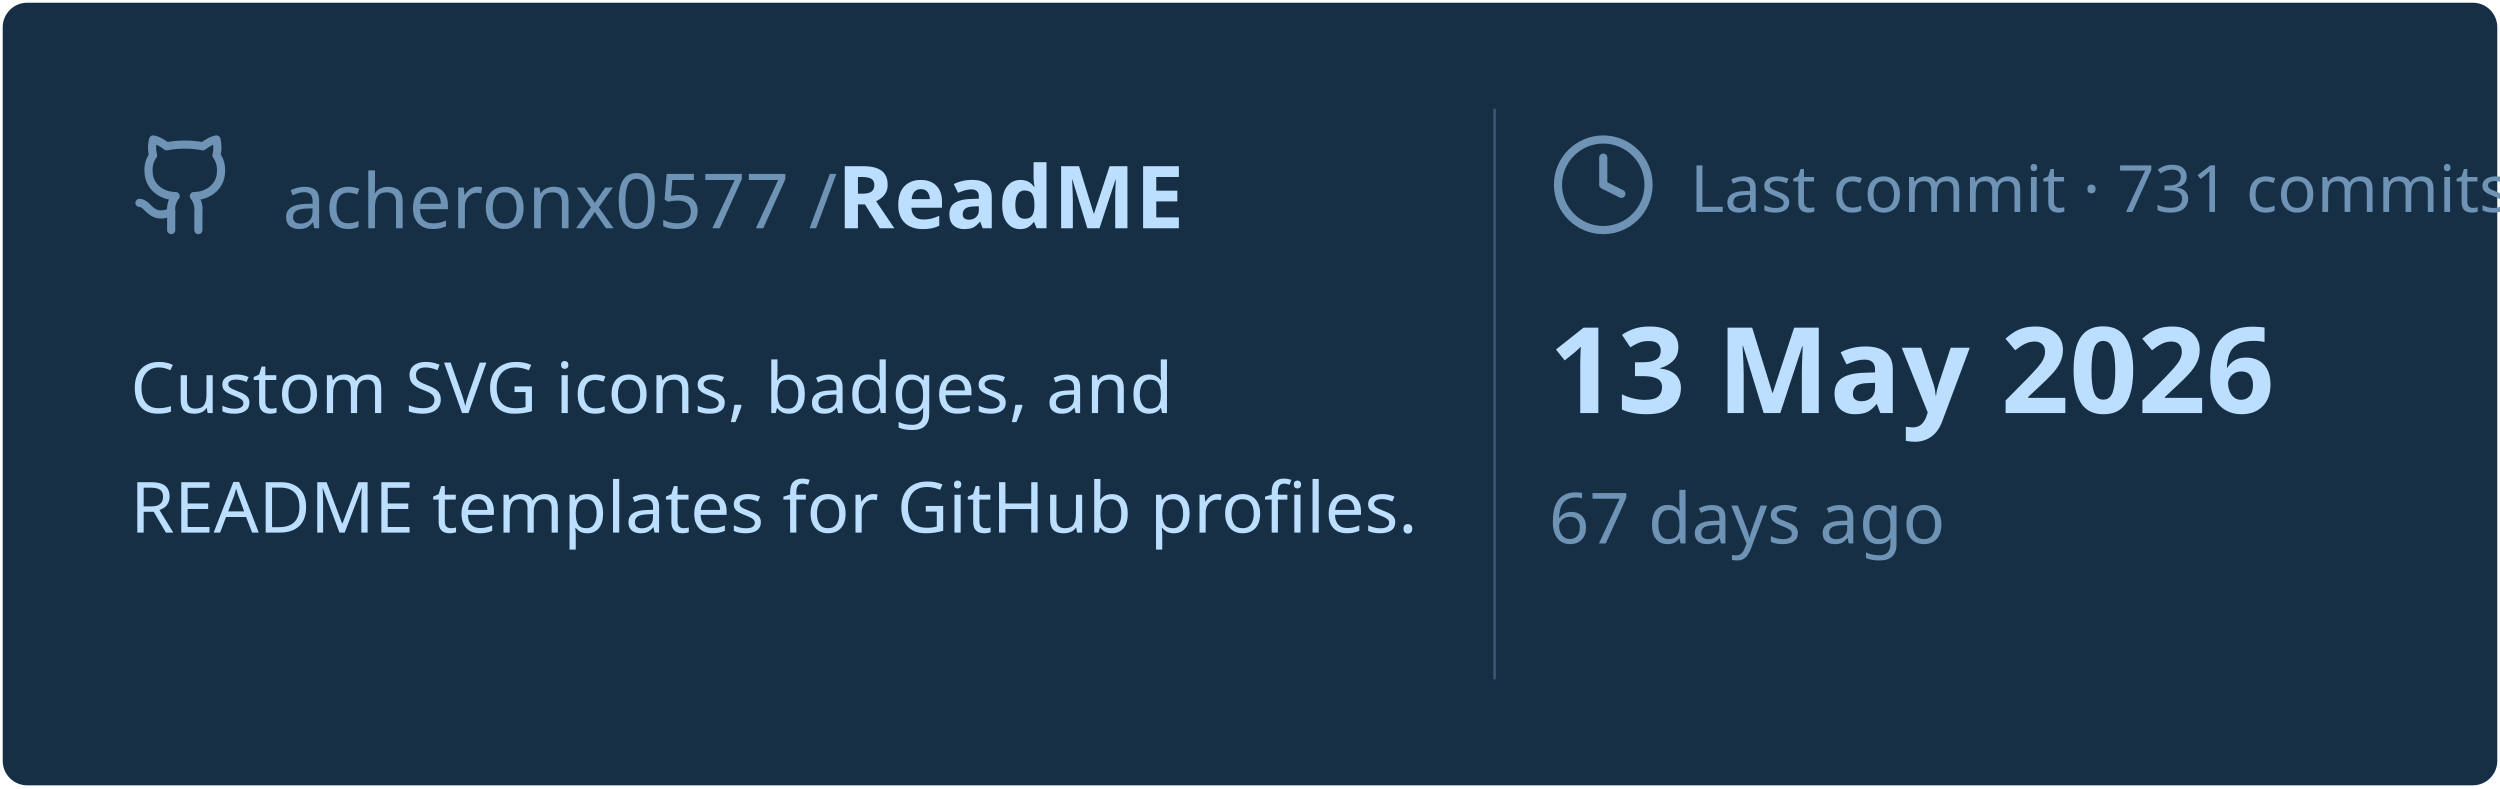
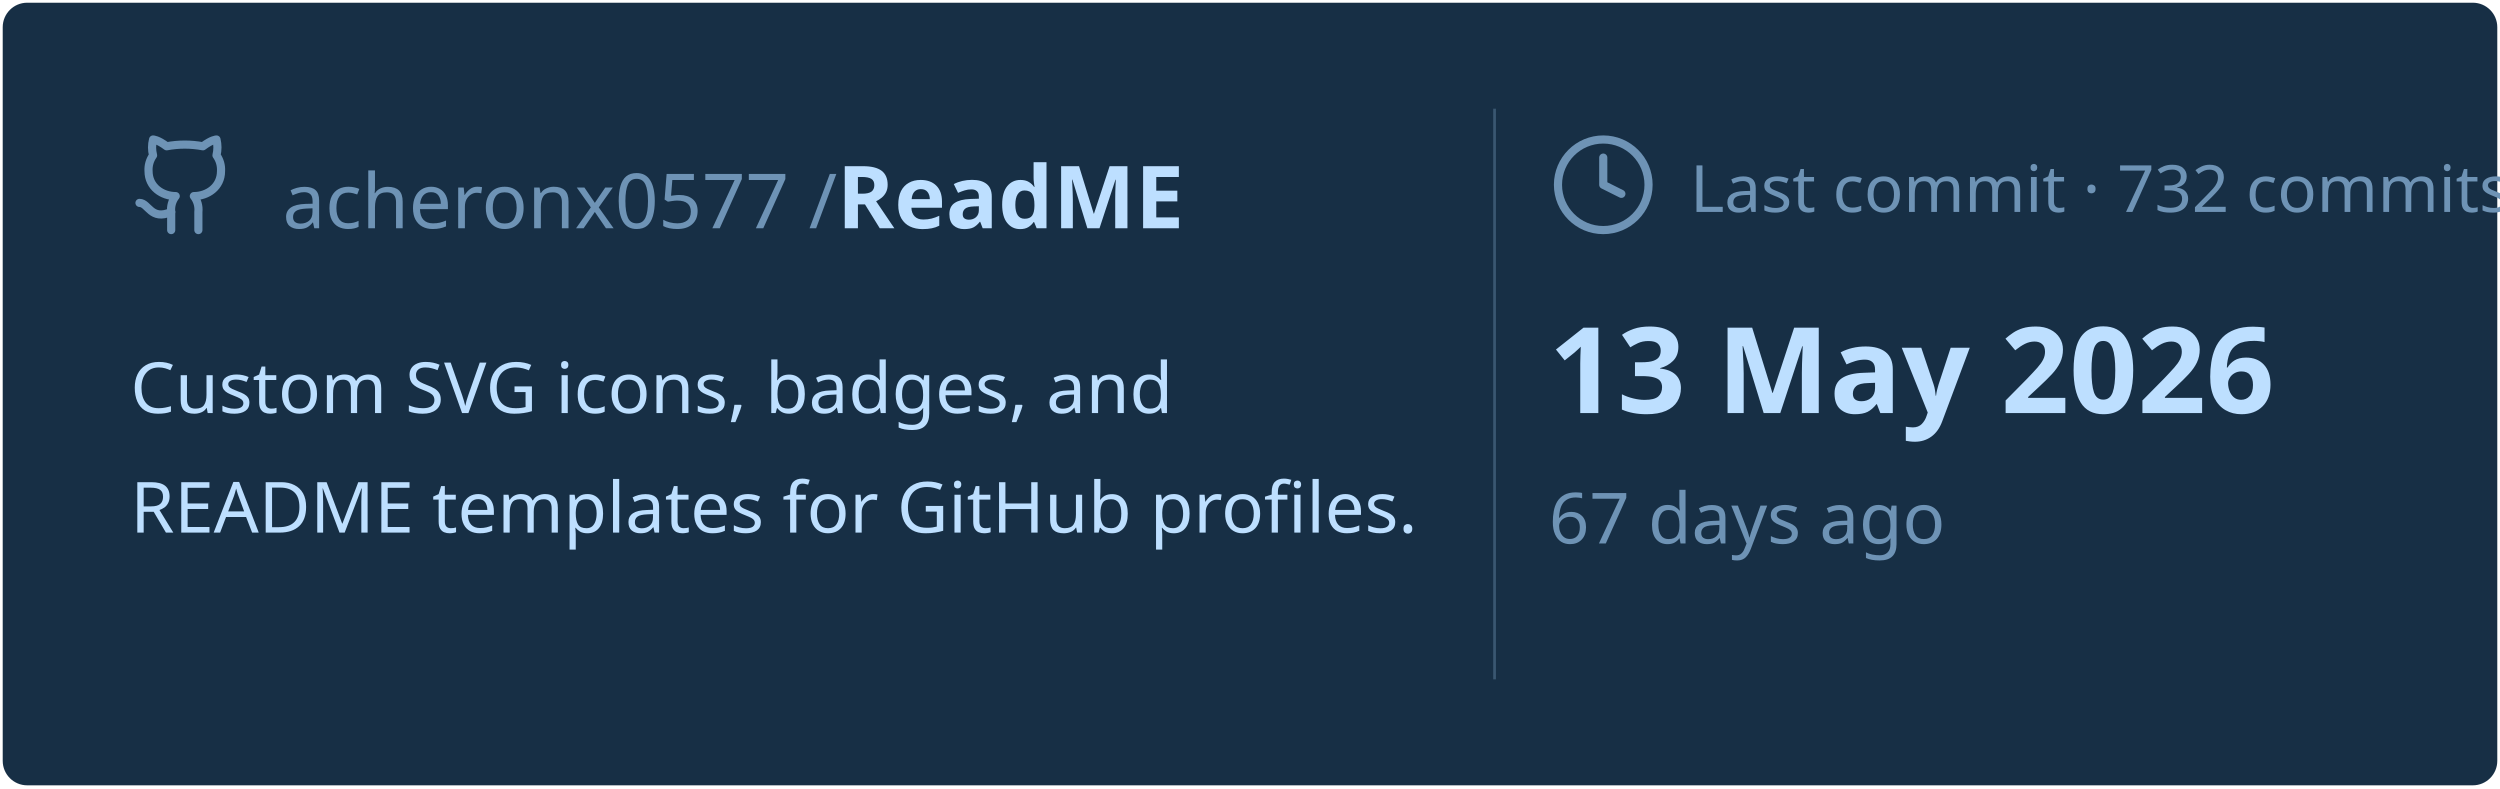
<svg xmlns="http://www.w3.org/2000/svg" viewBox="0 0 460 145" width="460px" height="145px">
  <rect stroke="#000000" stroke-opacity="0" fill="#172F45" rx="4.5" x="0.5" y="0.5" width="459" height="144" />
  <g transform="translate(24, 42)">
    <svg x="0" y="-18" width="20" height="20" viewBox="0 0 24 24" fill="none" stroke="#6E93B5" stroke-width="1.8" stroke-linecap="round" stroke-linejoin="round">
      <path d="M15 22v-4a4.8 4.8 0 0 0-1-3.5c3 0 6-2 6-5.5.08-1.25-.27-2.48-1-3.5.28-1.15.28-2.35 0-3.5 0 0-1 0-3 1.5-2.64-.5-5.36-.5-8 0C6 2 5 2 5 2c-.3 1.15-.3 2.35 0 3.5A5.403 5.403 0 0 0 4 9c0 3.5 3 5.5 6 5.5-.39.49-.68 1.05-.85 1.65-.17.6-.22 1.23-.15 1.85v4" />
      <path d="M9 18c-4.51 2-5-2-7-2" />
    </svg>
    <text x="28" y="0" font-family="&quot;Segoe UI&quot;, Ubuntu, sans-serif" font-size="14" font-weight="400" fill="#6E93B5">acheronx0577 /</text>
    <text x="130" y="0" font-family="&quot;Segoe UI&quot;, Ubuntu, sans-serif" font-size="16" font-weight="700" fill="#BDDFFF">ReadME</text>
  </g>
  <text x="24" y="76" font-family="&quot;Segoe UI&quot;, Ubuntu, sans-serif" font-size="13" font-weight="400" fill="#BDDFFF">Custom SVG icons, badges, and</text>
  <text x="24" y="98" font-family="&quot;Segoe UI&quot;, Ubuntu, sans-serif" font-size="13" font-weight="400" fill="#BDDFFF">README templates for GitHub profiles.</text>
  <line x1="275" y1="20" x2="275" y2="125" stroke="#6E93B5" stroke-width="0.5" stroke-opacity="0.4" />
  <svg x="285" y="24" width="20" height="20" viewBox="0 0 24 24" fill="none" stroke="#6E93B5" stroke-width="1.8" stroke-linecap="round" stroke-linejoin="round">
    <circle cx="12" cy="12" r="10" />
    <polyline points="12 6 12 12 16 14" />
  </svg>
-   <text x="311" y="39" font-family="&quot;Segoe UI&quot;, Ubuntu, sans-serif" font-size="12" font-weight="400" fill="#6E93B5">Last commit · 731 commits</text>
+   <text x="311" y="39" font-family="&quot;Segoe UI&quot;, Ubuntu, sans-serif" font-size="12" font-weight="400" fill="#6E93B5">Last commit · 732 commits</text>
  <text x="285" y="76" font-family="&quot;Segoe UI&quot;, Ubuntu, sans-serif" font-size="22" font-weight="700" fill="#BDDFFF">13 May 2026</text>
  <text x="285" y="100" font-family="&quot;Segoe UI&quot;, Ubuntu, sans-serif" font-size="13" font-weight="400" fill="#6E93B5">67 days ago</text>
</svg>
